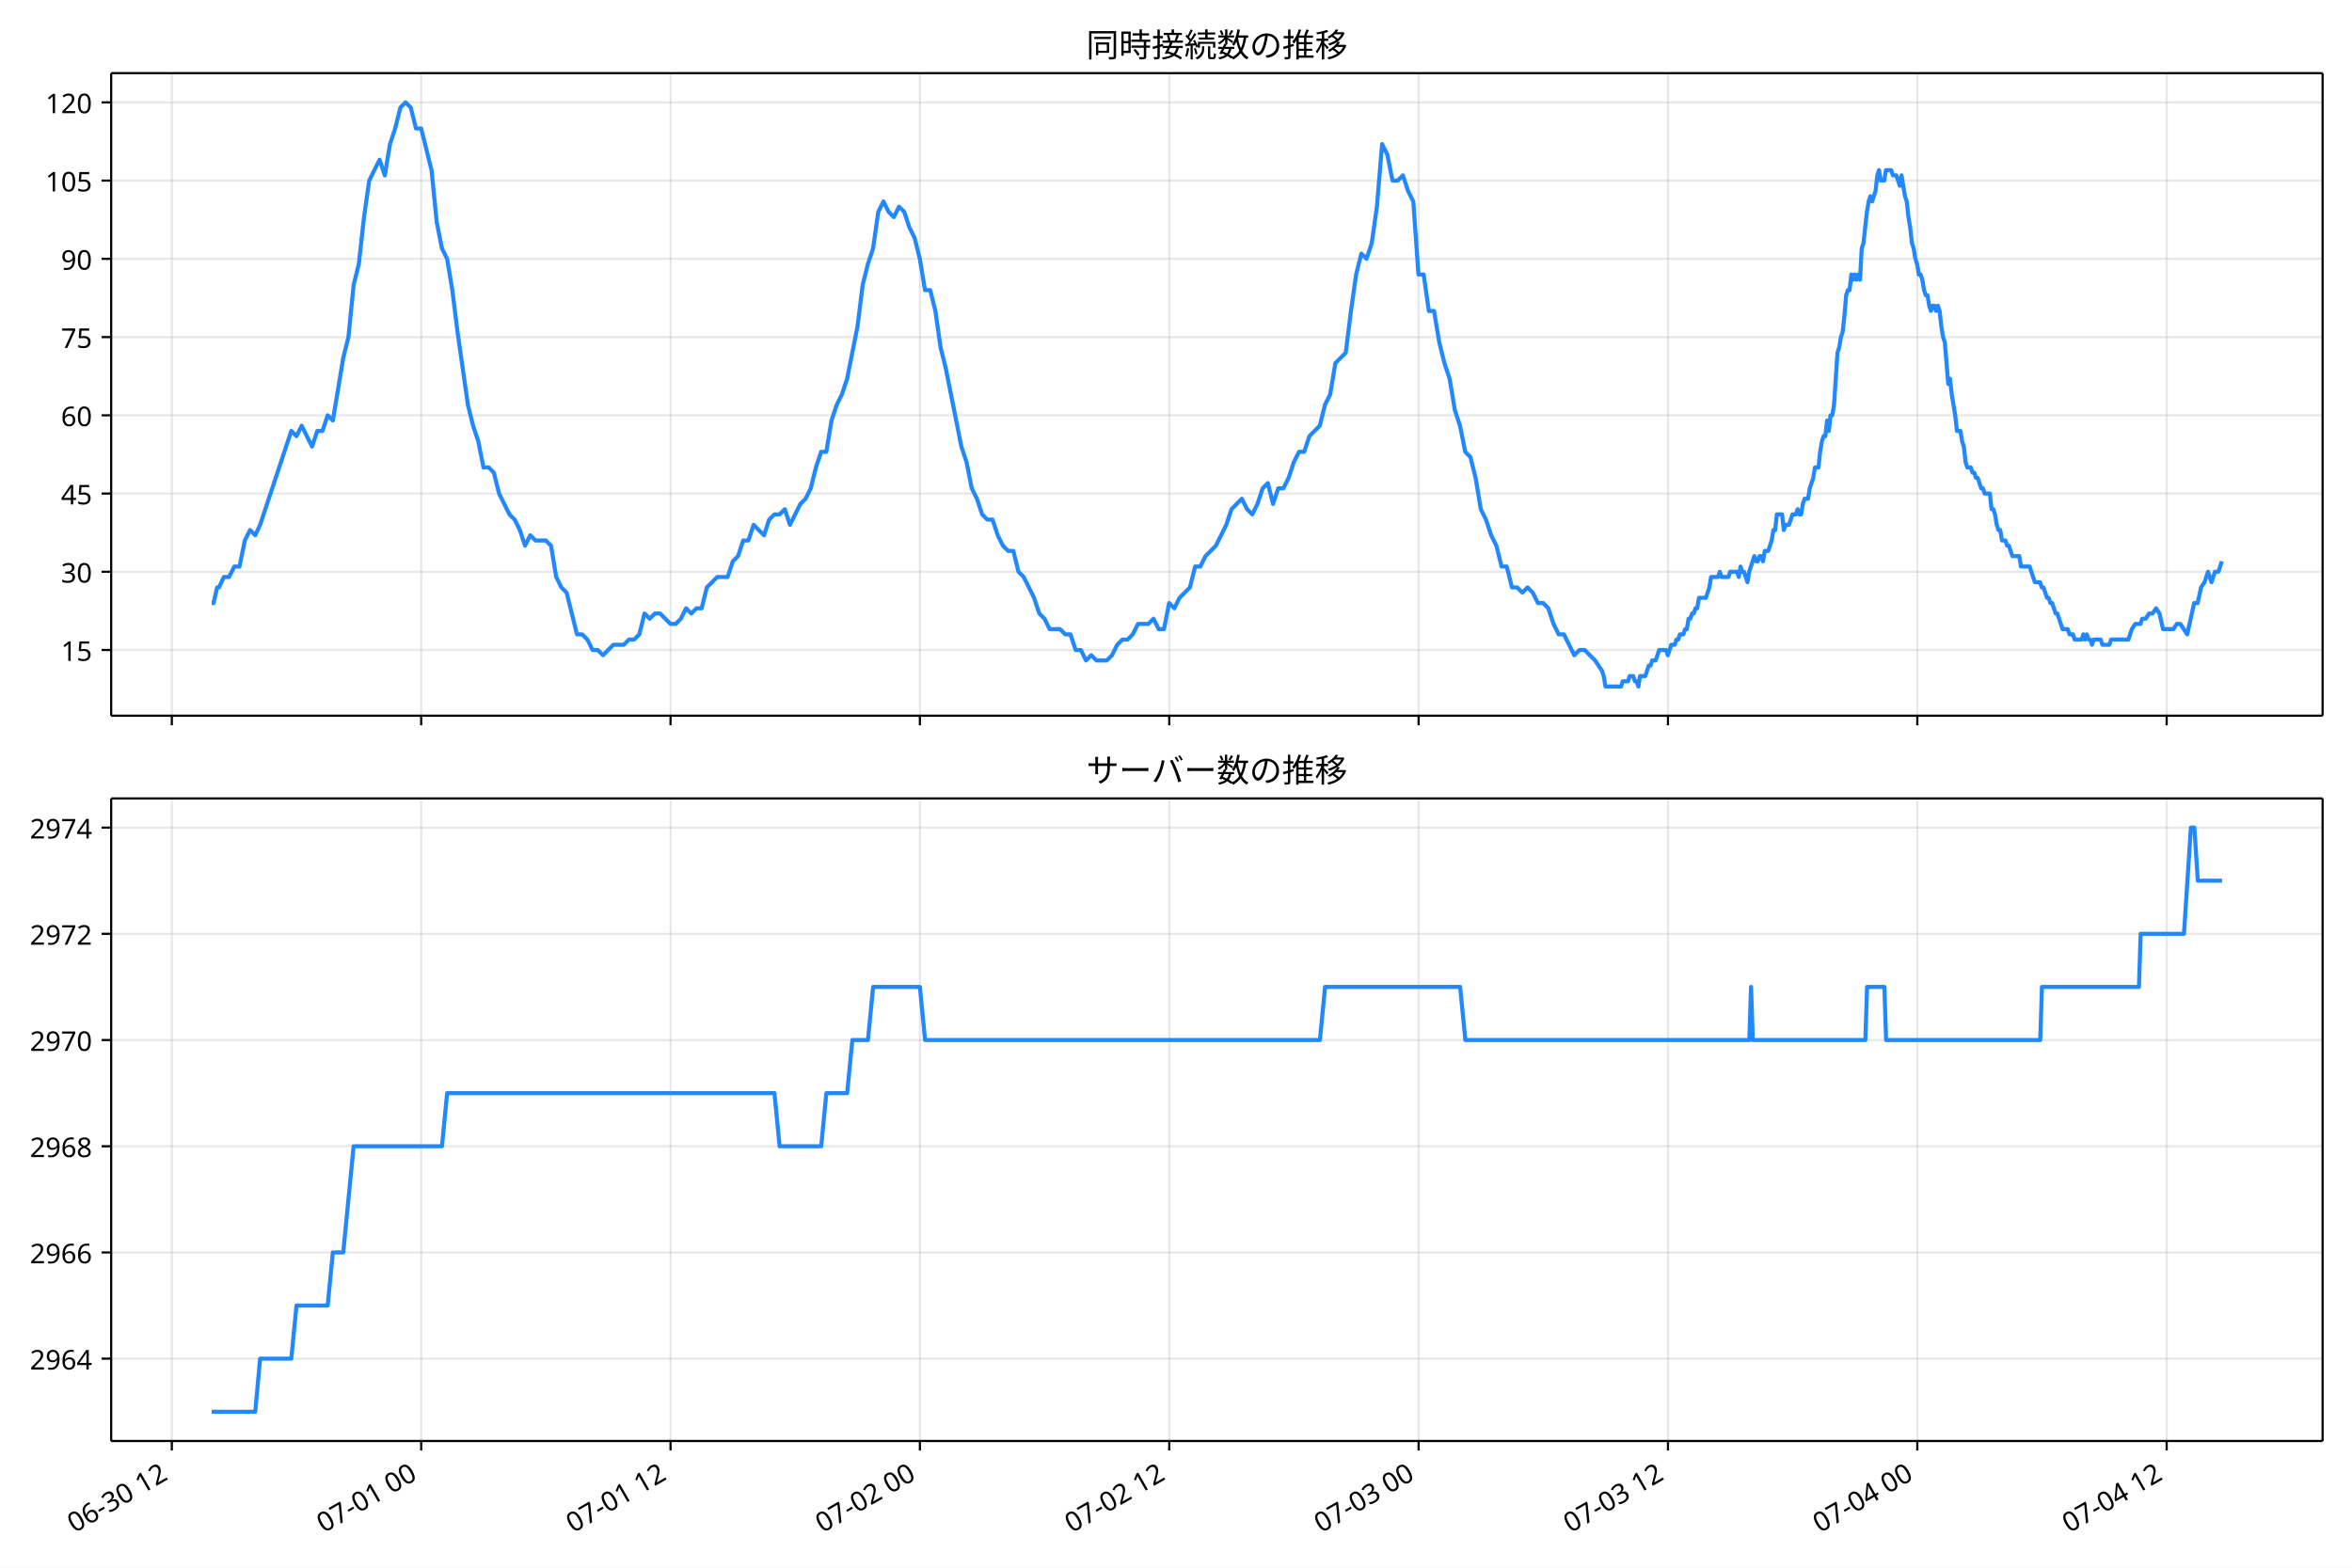
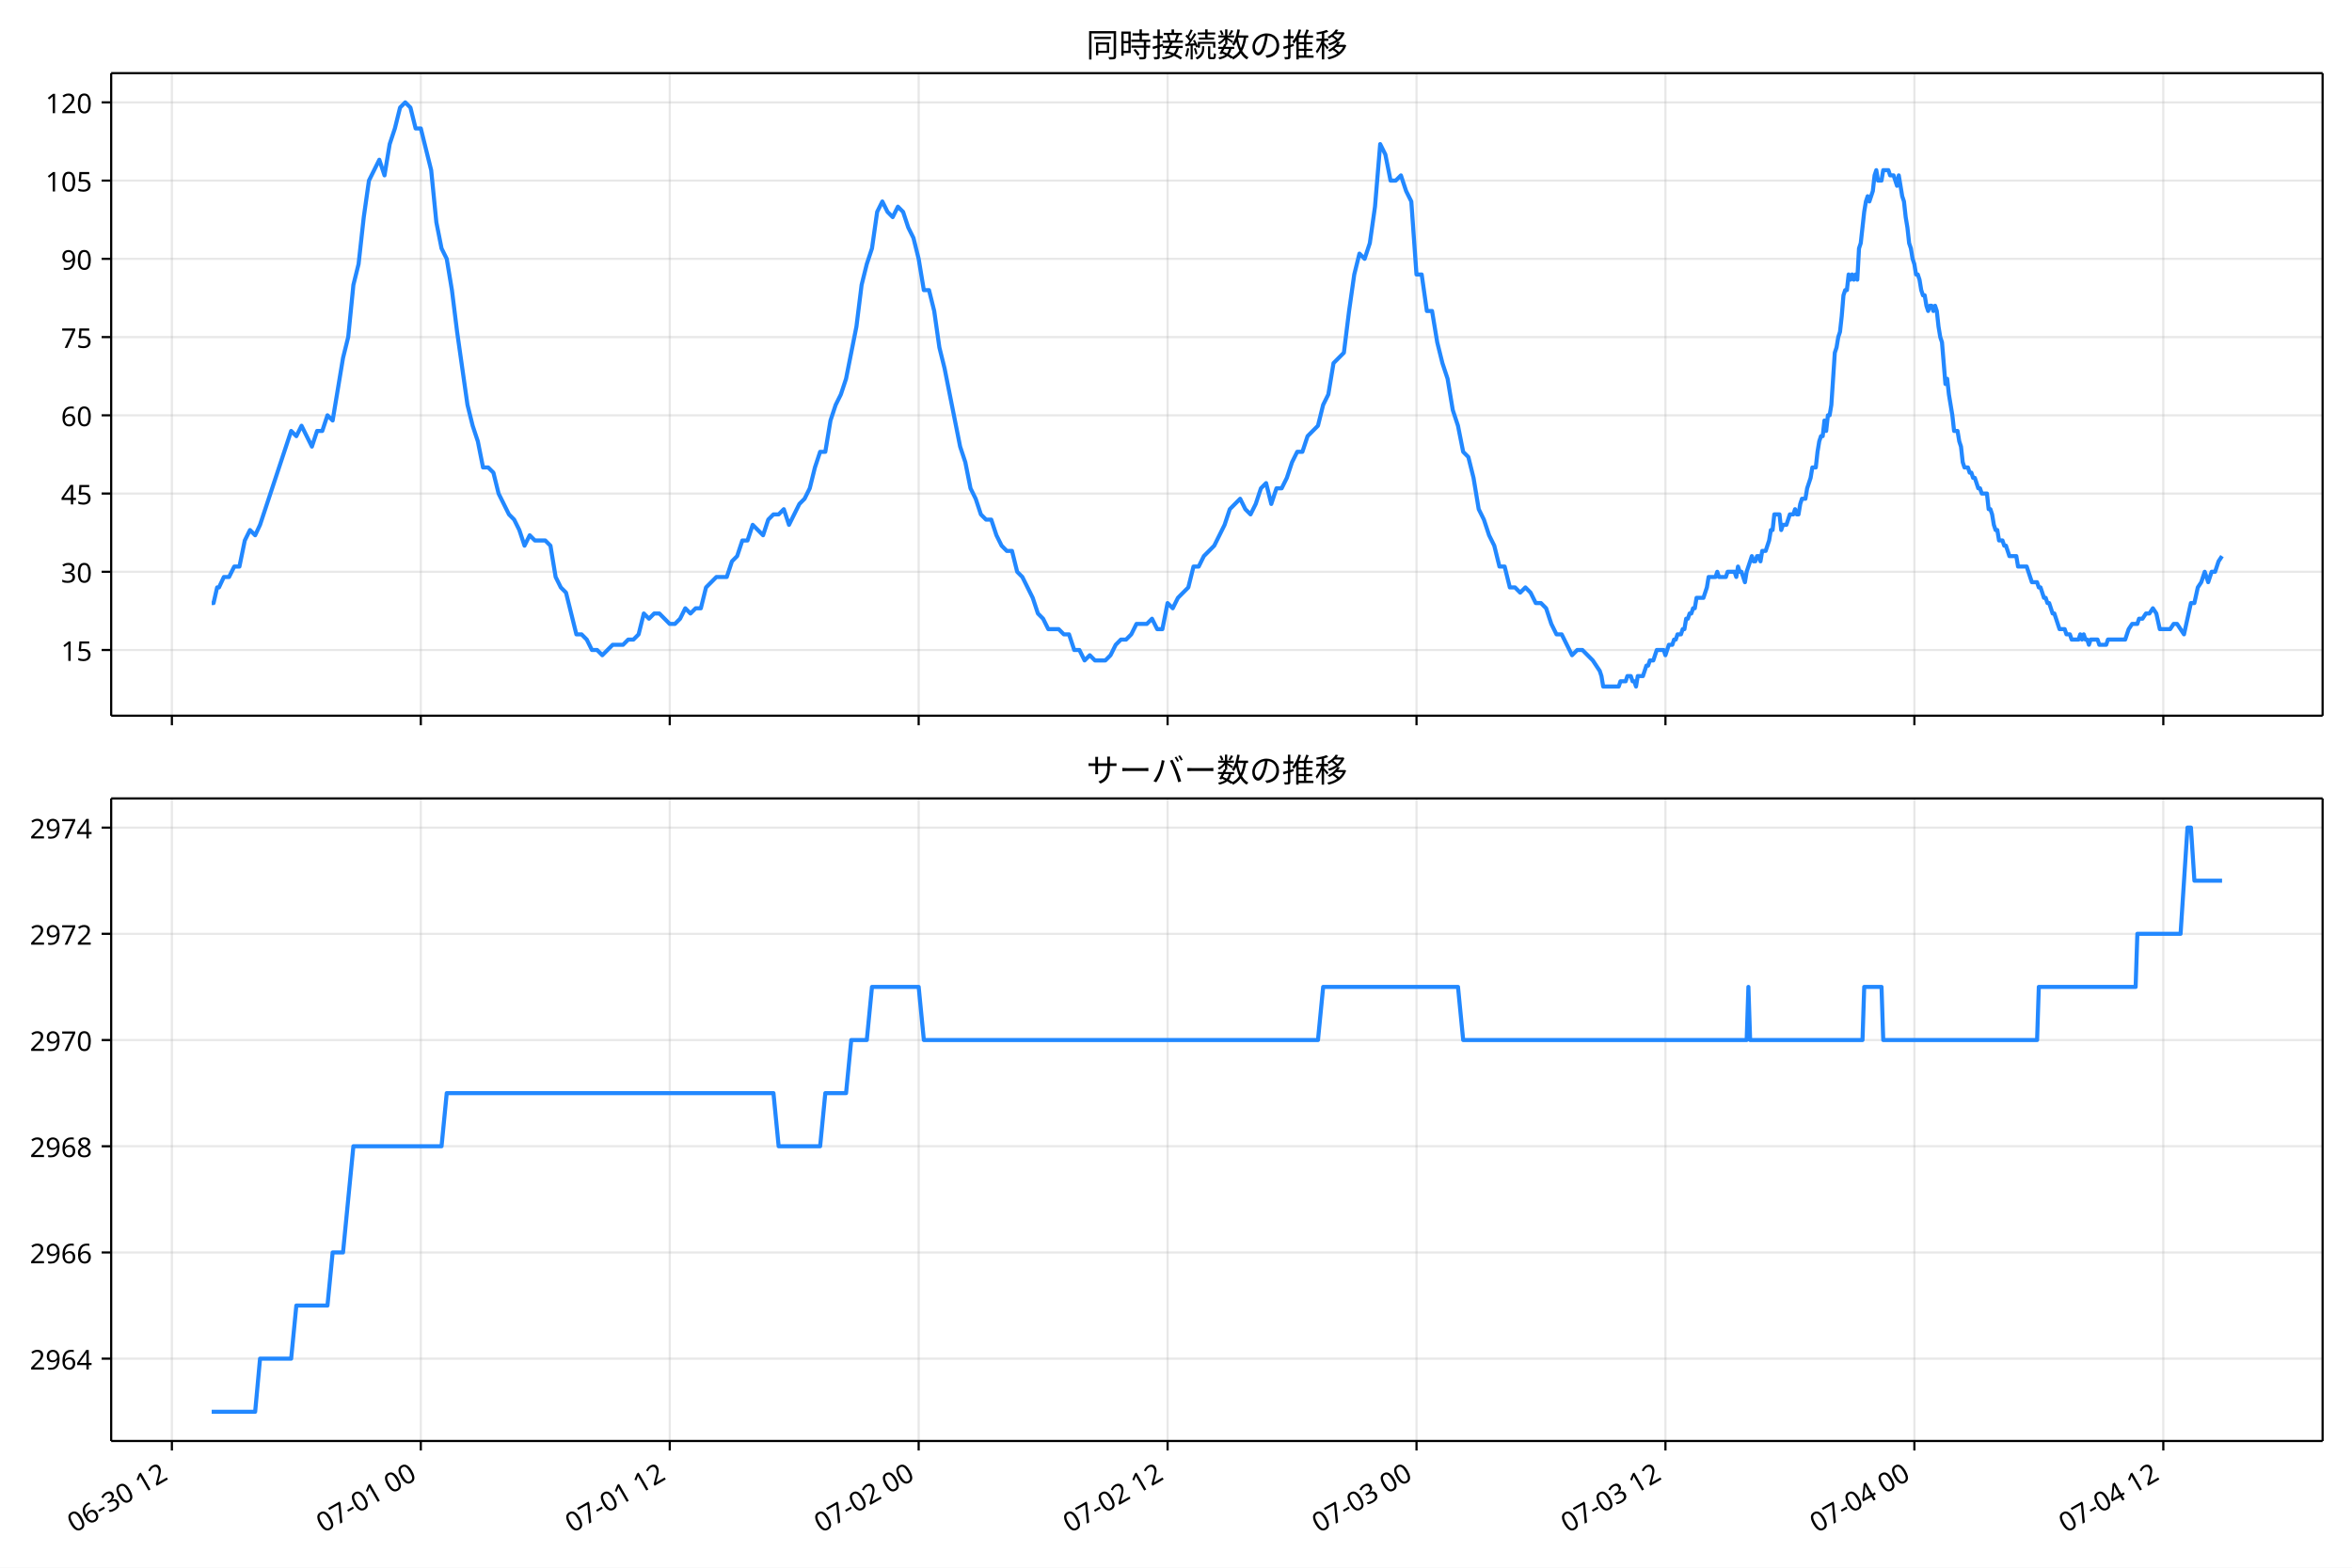
<svg xmlns="http://www.w3.org/2000/svg" xmlns:xlink="http://www.w3.org/1999/xlink" version="1.1" viewBox="0 0 864 576">
  <defs>
    <style type="text/css">*{stroke-linejoin: round; stroke-linecap: butt}</style>
  </defs>
  <g id="e">
    <g id="f">
      <path d="m0 576h864v-576h-864z" fill="#fff" />
    </g>
    <g id="g">
      <g id="h">
        <path d="m40.84 262.97h812.36v-236.09h-812.36z" fill="#fff" />
      </g>
      <g id="i">
        <g id="j">
          <g id="k">
-             <path d="m63.116 262.97v-236.09" clip-path="url(#a)" fill="none" stroke="#b0b0b0" stroke-linecap="square" stroke-opacity=".3" stroke-width=".8" />
+             <path d="m63.141 262.97v-236.09" clip-path="url(#a)" fill="none" stroke="#b0b0b0" stroke-linecap="square" stroke-opacity=".3" stroke-width=".8" />
          </g>
          <g id="l">
            <defs>
              <path id="b" d="m0 0v3.5" stroke="#000" stroke-width=".8" />
            </defs>
-             <use x="63.116" y="262.973" stroke="#000000" stroke-width=".8" xlink:href="#b" />
+             <use x="63.141" y="262.973" stroke="#000000" stroke-width=".8" xlink:href="#b" />
          </g>
        </g>
        <g id="m">
          <g id="n">
-             <path d="m154.72 262.97v-236.09" clip-path="url(#a)" fill="none" stroke="#b0b0b0" stroke-linecap="square" stroke-opacity=".3" stroke-width=".8" />
+             <path d="m154.58 262.97v-236.09" clip-path="url(#a)" fill="none" stroke="#b0b0b0" stroke-linecap="square" stroke-opacity=".3" stroke-width=".8" />
          </g>
          <g id="o">
-             <use x="154.716" y="262.973" stroke="#000000" stroke-width=".8" xlink:href="#b" />
+             <use x="154.584" y="262.973" stroke="#000000" stroke-width=".8" xlink:href="#b" />
          </g>
        </g>
        <g id="p">
          <g id="q">
-             <path d="m246.32 262.97v-236.09" clip-path="url(#a)" fill="none" stroke="#b0b0b0" stroke-linecap="square" stroke-opacity=".3" stroke-width=".8" />
+             <path d="m246.03 262.97v-236.09" clip-path="url(#a)" fill="none" stroke="#b0b0b0" stroke-linecap="square" stroke-opacity=".3" stroke-width=".8" />
          </g>
          <g id="r">
-             <use x="246.317" y="262.973" stroke="#000000" stroke-width=".8" xlink:href="#b" />
+             <use x="246.027" y="262.973" stroke="#000000" stroke-width=".8" xlink:href="#b" />
          </g>
        </g>
        <g id="s">
          <g id="t">
-             <path d="m337.92 262.97v-236.09" clip-path="url(#a)" fill="none" stroke="#b0b0b0" stroke-linecap="square" stroke-opacity=".3" stroke-width=".8" />
+             <path d="m337.47 262.97v-236.09" clip-path="url(#a)" fill="none" stroke="#b0b0b0" stroke-linecap="square" stroke-opacity=".3" stroke-width=".8" />
          </g>
          <g id="u">
-             <use x="337.917" y="262.973" stroke="#000000" stroke-width=".8" xlink:href="#b" />
+             <use x="337.47" y="262.973" stroke="#000000" stroke-width=".8" xlink:href="#b" />
          </g>
        </g>
        <g id="v">
          <g id="w">
-             <path d="m429.52 262.97v-236.09" clip-path="url(#a)" fill="none" stroke="#b0b0b0" stroke-linecap="square" stroke-opacity=".3" stroke-width=".8" />
+             <path d="m428.91 262.97v-236.09" clip-path="url(#a)" fill="none" stroke="#b0b0b0" stroke-linecap="square" stroke-opacity=".3" stroke-width=".8" />
          </g>
          <g id="x">
-             <use x="429.517" y="262.973" stroke="#000000" stroke-width=".8" xlink:href="#b" />
+             <use x="428.912" y="262.973" stroke="#000000" stroke-width=".8" xlink:href="#b" />
          </g>
        </g>
        <g id="y">
          <g id="z">
-             <path d="m521.12 262.97v-236.09" clip-path="url(#a)" fill="none" stroke="#b0b0b0" stroke-linecap="square" stroke-opacity=".3" stroke-width=".8" />
+             <path d="m520.36 262.97v-236.09" clip-path="url(#a)" fill="none" stroke="#b0b0b0" stroke-linecap="square" stroke-opacity=".3" stroke-width=".8" />
          </g>
          <g id="aa">
-             <use x="521.118" y="262.973" stroke="#000000" stroke-width=".8" xlink:href="#b" />
+             <use x="520.355" y="262.973" stroke="#000000" stroke-width=".8" xlink:href="#b" />
          </g>
        </g>
        <g id="ab">
          <g id="ac">
-             <path d="m612.72 262.97v-236.09" clip-path="url(#a)" fill="none" stroke="#b0b0b0" stroke-linecap="square" stroke-opacity=".3" stroke-width=".8" />
+             <path d="m611.8 262.97v-236.09" clip-path="url(#a)" fill="none" stroke="#b0b0b0" stroke-linecap="square" stroke-opacity=".3" stroke-width=".8" />
          </g>
          <g id="ad">
-             <use x="612.718" y="262.973" stroke="#000000" stroke-width=".8" xlink:href="#b" />
+             <use x="611.798" y="262.973" stroke="#000000" stroke-width=".8" xlink:href="#b" />
          </g>
        </g>
        <g id="ae">
          <g id="af">
-             <path d="m704.32 262.97v-236.09" clip-path="url(#a)" fill="none" stroke="#b0b0b0" stroke-linecap="square" stroke-opacity=".3" stroke-width=".8" />
+             <path d="m703.24 262.97v-236.09" clip-path="url(#a)" fill="none" stroke="#b0b0b0" stroke-linecap="square" stroke-opacity=".3" stroke-width=".8" />
          </g>
          <g id="ag">
-             <use x="704.319" y="262.973" stroke="#000000" stroke-width=".8" xlink:href="#b" />
+             <use x="703.241" y="262.973" stroke="#000000" stroke-width=".8" xlink:href="#b" />
          </g>
        </g>
        <g id="ah">
          <g id="ai">
-             <path d="m795.92 262.97v-236.09" clip-path="url(#a)" fill="none" stroke="#b0b0b0" stroke-linecap="square" stroke-opacity=".3" stroke-width=".8" />
+             <path d="m794.68 262.97v-236.09" clip-path="url(#a)" fill="none" stroke="#b0b0b0" stroke-linecap="square" stroke-opacity=".3" stroke-width=".8" />
          </g>
          <g id="aj">
-             <use x="795.919" y="262.973" stroke="#000000" stroke-width=".8" xlink:href="#b" />
+             <use x="794.684" y="262.973" stroke="#000000" stroke-width=".8" xlink:href="#b" />
          </g>
        </g>
      </g>
      <g id="ak">
        <g id="al">
          <g id="am">
            <path d="m40.84 238.83h812.36" clip-path="url(#a)" fill="none" stroke="#b0b0b0" stroke-linecap="square" stroke-opacity=".3" stroke-width=".8" />
          </g>
          <g id="an">
            <defs>
              <path id="d" d="m0 0h-3.5" stroke="#000" stroke-width=".8" />
            </defs>
            <use x="40.84" y="238.827" stroke="#000000" stroke-width=".8" xlink:href="#d" />
          </g>
          <g id="ao">
            <text transform="rotate(-0 33.84 242.81)" x="33.84" y="242.812" font-family="'Noto Sans JP'" font-size="10px" text-anchor="end">15</text>
          </g>
        </g>
        <g id="ap">
          <g id="aq">
            <path d="m40.84 210.08h812.36" clip-path="url(#a)" fill="none" stroke="#b0b0b0" stroke-linecap="square" stroke-opacity=".3" stroke-width=".8" />
          </g>
          <g id="ar">
            <use x="40.84" y="210.082" stroke="#000000" stroke-width=".8" xlink:href="#d" />
          </g>
          <g id="as">
            <text transform="rotate(-0 33.84 214.07)" x="33.84" y="214.067" font-family="'Noto Sans JP'" font-size="10px" text-anchor="end">30</text>
          </g>
        </g>
        <g id="at">
          <g id="au">
            <path d="m40.84 181.34h812.36" clip-path="url(#a)" fill="none" stroke="#b0b0b0" stroke-linecap="square" stroke-opacity=".3" stroke-width=".8" />
          </g>
          <g id="av">
            <use x="40.84" y="181.337" stroke="#000000" stroke-width=".8" xlink:href="#d" />
          </g>
          <g id="aw">
            <text transform="rotate(-0 33.84 185.32)" x="33.84" y="185.322" font-family="'Noto Sans JP'" font-size="10px" text-anchor="end">45</text>
          </g>
        </g>
        <g id="ax">
          <g id="ay">
            <path d="m40.84 152.59h812.36" clip-path="url(#a)" fill="none" stroke="#b0b0b0" stroke-linecap="square" stroke-opacity=".3" stroke-width=".8" />
          </g>
          <g id="az">
            <use x="40.84" y="152.592" stroke="#000000" stroke-width=".8" xlink:href="#d" />
          </g>
          <g id="ba">
            <text transform="rotate(-0 33.84 156.58)" x="33.84" y="156.577" font-family="'Noto Sans JP'" font-size="10px" text-anchor="end">60</text>
          </g>
        </g>
        <g id="bb">
          <g id="bc">
            <path d="m40.84 123.85h812.36" clip-path="url(#a)" fill="none" stroke="#b0b0b0" stroke-linecap="square" stroke-opacity=".3" stroke-width=".8" />
          </g>
          <g id="bd">
            <use x="40.84" y="123.847" stroke="#000000" stroke-width=".8" xlink:href="#d" />
          </g>
          <g id="be">
            <text transform="rotate(-0 33.84 127.83)" x="33.84" y="127.832" font-family="'Noto Sans JP'" font-size="10px" text-anchor="end">75</text>
          </g>
        </g>
        <g id="bf">
          <g id="bg">
            <path d="m40.84 95.102h812.36" clip-path="url(#a)" fill="none" stroke="#b0b0b0" stroke-linecap="square" stroke-opacity=".3" stroke-width=".8" />
          </g>
          <g id="bh">
            <use x="40.84" y="95.102" stroke="#000000" stroke-width=".8" xlink:href="#d" />
          </g>
          <g id="bi">
            <text transform="rotate(-0 33.84 99.087)" x="33.84" y="99.087" font-family="'Noto Sans JP'" font-size="10px" text-anchor="end">90</text>
          </g>
        </g>
        <g id="bj">
          <g id="bk">
            <path d="m40.84 66.357h812.36" clip-path="url(#a)" fill="none" stroke="#b0b0b0" stroke-linecap="square" stroke-opacity=".3" stroke-width=".8" />
          </g>
          <g id="bl">
            <use x="40.84" y="66.357" stroke="#000000" stroke-width=".8" xlink:href="#d" />
          </g>
          <g id="bm">
            <text transform="rotate(-0 33.84 70.342)" x="33.84" y="70.342" font-family="'Noto Sans JP'" font-size="10px" text-anchor="end">105</text>
          </g>
        </g>
        <g id="bn">
          <g id="bo">
            <path d="m40.84 37.611h812.36" clip-path="url(#a)" fill="none" stroke="#b0b0b0" stroke-linecap="square" stroke-opacity=".3" stroke-width=".8" />
          </g>
          <g id="bp">
            <use x="40.84" y="37.611" stroke="#000000" stroke-width=".8" xlink:href="#d" />
          </g>
          <g id="bq">
            <text transform="rotate(-0 33.84 41.597)" x="33.84" y="41.597" font-family="'Noto Sans JP'" font-size="10px" text-anchor="end">120</text>
          </g>
        </g>
      </g>
      <g id="br">
-         <path d="m77.765 221.58h.683l1.323-5.749h.674l1.8-3.833h1.904l1.915-3.833h1.904l1.978-9.582 1.9-3.833 1.913 1.916 1.798-3.833 11.45-34.494 1.908 1.916 1.908-3.833 3.817 7.665 1.908-5.749h1.908l1.908-5.749 1.908 1.916 3.817-22.996 1.908-7.665 1.908-19.163 1.908-7.665 1.908-17.247 1.908-13.414 3.817-7.665 1.908 5.749 1.908-11.498 1.908-5.749 1.908-7.665 1.908-1.916 1.908 1.916 1.908 7.665h1.908l3.817 15.331 1.908 19.163 1.908 9.582 1.908 3.833 1.908 11.498 1.908 15.331 3.817 26.829 1.908 7.665 1.908 5.749 1.908 9.582h1.908l1.908 1.916 1.908 7.665 3.817 7.665 1.908 1.916 1.908 3.833 1.908 5.749 1.908-3.833 1.908 1.916h3.817l1.908 1.916 1.908 11.498 1.908 3.833 1.908 1.916 3.817 15.331h1.908l1.908 1.916 1.908 3.833h1.908l1.908 1.916 3.817-3.833h3.817l1.908-1.916h1.908l1.908-1.916 1.908-7.665 1.908 1.916 1.908-1.916h1.908l3.817 3.833h1.908l1.908-1.916 1.908-3.833 1.908 1.916 1.908-1.916h1.908l1.908-7.665 3.817-3.833h3.817l1.908-5.749 1.908-1.916 1.908-5.749h1.908l1.908-5.749 3.817 3.833 1.908-5.749 1.908-1.916h1.908l1.908-1.916 1.908 5.749 3.817-7.665 1.908-1.916 1.908-3.833 1.908-7.665 1.908-5.749h1.908l1.908-11.498 1.908-5.749 1.908-3.833 1.908-5.749 3.817-19.163 1.908-15.331 1.908-7.665 1.908-5.749 1.908-13.414 1.908-3.833 1.908 3.833 1.908 1.916 1.908-3.833 1.908 1.916 1.908 5.749 1.908 3.833 1.908 7.665 1.908 11.498h1.908l1.908 7.665 1.908 13.414 1.908 7.665 5.725 28.745 1.908 5.749 1.908 9.582 1.908 3.833 1.908 5.749 1.908 1.916h1.908l1.908 5.749 1.908 3.833 1.908 1.916h1.908l1.908 7.665 1.908 1.916 3.817 7.665 1.908 5.749 1.908 1.916 1.908 3.833h3.817l1.908 1.916h1.908l1.908 5.749h1.908l1.908 3.833 1.908-1.916 1.908 1.916h3.817l1.908-1.916 1.908-3.833 1.908-1.916h1.908l1.908-1.916 1.908-3.833h3.817l1.908-1.916 1.908 3.833h1.908l1.908-9.582 1.908 1.916 1.908-3.833 3.817-3.833 1.908-7.665h1.908l1.908-3.833 3.817-3.833 3.817-7.665 1.908-5.749 3.817-3.833 1.908 3.833 1.908 1.916 1.908-3.833 1.908-5.749 1.908-1.916 1.908 7.665 1.908-5.749h1.908l1.908-3.833 1.908-5.749 1.908-3.833h1.908l1.908-5.749 3.817-3.833 1.908-7.665 1.908-3.833 1.908-11.498 3.817-3.833 1.908-15.331 1.908-13.414 1.908-7.665 1.908 1.916 1.908-5.749 1.908-13.414 1.908-22.996 1.908 3.833 1.908 9.582h1.908l1.908-1.916 1.908 5.749 1.908 3.833 1.908 26.829h1.908l1.908 13.414h1.908l1.908 11.498 1.908 7.665 1.908 5.749 1.908 11.498 1.908 5.749 1.908 9.582 1.908 1.916 1.908 7.665 1.908 11.498 1.908 3.833 1.908 5.749 1.908 3.833 1.908 7.665h1.908l1.908 7.665h1.908l1.908 1.916 1.908-1.916 1.908 1.916 1.908 3.833h1.908l1.908 1.916 1.908 5.749 1.908 3.833h1.908l3.817 7.665 1.908-1.916h1.908l3.817 3.833 2.545 3.833.636 1.916.636 3.833h5.725l.636-1.916h1.908l.636-1.916h1.272l.636 1.916h.636l.636 1.916.636-3.833h1.908l1.272-3.833h.636l.636-1.916h1.272l1.272-3.833h2.545l.636 1.916 1.272-3.833h1.272l.636-1.916h.636l.636-1.916h1.272l.636-1.916h.636l.636-3.833h.636l.636-1.916h.636l.636-1.916h.636l.636-3.833h2.545l1.272-3.833.636-3.833h2.545l.636-1.916.636 1.916h2.545l.636-1.916h2.545l.636 1.916.636-3.833.636 1.916h.636l1.272 3.833.636-3.833 1.908-5.749.636 1.916h.636l.636-1.916h.636l.636 1.916.636-3.833h1.272l1.272-3.833.636-3.833h.636l.636-5.749h1.908l.636 5.749.636-1.916h1.272l1.272-3.833h1.272l.636-1.916.636 1.916h.636l.636-3.833.636-1.916h1.272l.636-3.833 1.272-3.833.636-3.833h1.272l.636-5.749.636-3.833.636-1.916h.636l.636-5.749.636 3.833.636-5.749h.636l.636-3.833 1.272-19.163.636-1.916.636-3.833.636-1.916.636-5.749.636-7.665.636-1.916h.636l.636-5.749.636 1.916.636-1.916.636 1.916.636-1.916.636 1.916.636-11.498.636-1.916 1.272-11.498.636-3.833.636-1.916.636 1.916 1.272-3.833.636-5.749.636-1.916.636 3.833h1.272l.636-3.833h1.908l.636 1.916h1.272l1.272 3.833.636-3.833 1.272 7.665.636 1.916.636 5.749.636 3.833.636 5.749.636 1.916.636 3.833.636 1.916.636 3.833h.636l.636 1.916.636 3.833.636 1.916h.636l.636 3.833.636 1.916.636-1.916h.636l.636 1.916.636-1.916.636 1.916.636 5.749.636 3.833.636 1.916 1.272 15.331.636-1.916.636 5.749 1.272 7.665.636 5.749h1.272l.636 3.833.636 1.916.636 5.749.636 1.916h1.272l.636 1.916h.636l.636 1.916h.636l1.272 3.833h.636l.636 1.916h1.908l.636 5.749h.636l.636 1.916.636 3.833.636 1.916h.636l.636 3.833h1.272l.636 1.916h.636l1.272 3.833h2.545l.636 3.833h3.181l1.908 5.749h1.908l.636 1.916h.636l1.272 3.833h.636l.636 1.916h.636l1.272 3.833h.636l1.908 5.749h1.908l.636 1.916h1.272l.636 1.916h2.545l.636-1.916.636 1.916.636-1.916.636 1.916h.636l.636 1.916.636-1.916h2.545l.636 1.916h2.545l.636-1.916h6.361l1.272-3.833 1.272-1.916h1.908l.636-1.916h1.272l1.272-1.916h1.272l1.272-1.916 1.272 1.916 1.272 5.749h3.817l1.272-1.916h1.272l2.545 3.833 2.545-11.498h1.272l1.272-5.749 1.272-1.916 1.272-3.833 1.272 3.833 1.272-3.833h1.272l1.272-3.833v0" clip-path="url(#a)" fill="none" stroke="#28f" stroke-linecap="square" stroke-width="1.5" />
+         <path d="m77.765 221.58h.682l1.321-5.749h.673l1.797-3.833h1.901l1.911-3.833h1.901l1.975-9.582 1.897-3.833 1.909 1.916 1.795-3.833 11.43-34.494 1.905 1.916 1.905-3.833 3.81 7.665 1.905-5.749h1.905l1.905-5.749 1.905 1.916 3.81-22.996 1.905-7.665 1.905-19.163 1.905-7.665 1.905-17.247 1.905-13.414 3.81-7.665 1.905 5.749 1.905-11.498 1.905-5.749 1.905-7.665 1.905-1.916 1.905 1.916 1.905 7.665h1.905l3.81 15.331 1.905 19.163 1.905 9.582 1.905 3.833 1.905 11.498 1.905 15.331 3.81 26.829 1.905 7.665 1.905 5.749 1.905 9.582h1.905l1.905 1.916 1.905 7.665 3.81 7.665 1.905 1.916 1.905 3.833 1.905 5.749 1.905-3.833 1.905 1.916h3.81l1.905 1.916 1.905 11.498 1.905 3.833 1.905 1.916 3.81 15.331h1.905l1.905 1.916 1.905 3.833h1.905l1.905 1.916 3.81-3.833h3.81l1.905-1.916h1.905l1.905-1.916 1.905-7.665 1.905 1.916 1.905-1.916h1.905l3.81 3.833h1.905l1.905-1.916 1.905-3.833 1.905 1.916 1.905-1.916h1.905l1.905-7.665 3.81-3.833h3.81l1.905-5.749 1.905-1.916 1.905-5.749h1.905l1.905-5.749 3.81 3.833 1.905-5.749 1.905-1.916h1.905l1.905-1.916 1.905 5.749 3.81-7.665 1.905-1.916 1.905-3.833 1.905-7.665 1.905-5.749h1.905l1.905-11.498 1.905-5.749 1.905-3.833 1.905-5.749 3.81-19.163 1.905-15.331 1.905-7.665 1.905-5.749 1.905-13.414 1.905-3.833 1.905 3.833 1.905 1.916 1.905-3.833 1.905 1.916 1.905 5.749 1.905 3.833 1.905 7.665 1.905 11.498h1.905l1.905 7.665 1.905 13.414 1.905 7.665 5.715 28.745 1.905 5.749 1.905 9.582 1.905 3.833 1.905 5.749 1.905 1.916h1.905l1.905 5.749 1.905 3.833 1.905 1.916h1.905l1.905 7.665 1.905 1.916 3.81 7.665 1.905 5.749 1.905 1.916 1.905 3.833h3.81l1.905 1.916h1.905l1.905 5.749h1.905l1.905 3.833 1.905-1.916 1.905 1.916h3.81l1.905-1.916 1.905-3.833 1.905-1.916h1.905l1.905-1.916 1.905-3.833h3.81l1.905-1.916 1.905 3.833h1.905l1.905-9.582 1.905 1.916 1.905-3.833 3.81-3.833 1.905-7.665h1.905l1.905-3.833 3.81-3.833 3.81-7.665 1.905-5.749 3.81-3.833 1.905 3.833 1.905 1.916 1.905-3.833 1.905-5.749 1.905-1.916 1.905 7.665 1.905-5.749h1.905l1.905-3.833 1.905-5.749 1.905-3.833h1.905l1.905-5.749 3.81-3.833 1.905-7.665 1.905-3.833 1.905-11.498 3.81-3.833 1.905-15.331 1.905-13.414 1.905-7.665 1.905 1.916 1.905-5.749 1.905-13.414 1.905-22.996 1.905 3.833 1.905 9.582h1.905l1.905-1.916 1.905 5.749 1.905 3.833 1.905 26.829h1.905l1.905 13.414h1.905l1.905 11.498 1.905 7.665 1.905 5.749 1.905 11.498 1.905 5.749 1.905 9.582 1.905 1.916 1.905 7.665 1.905 11.498 1.905 3.833 1.905 5.749 1.905 3.833 1.905 7.665h1.905l1.905 7.665h1.905l1.905 1.916 1.905-1.916 1.905 1.916 1.905 3.833h1.905l1.905 1.916 1.905 5.749 1.905 3.833h1.905l3.81 7.665 1.905-1.916h1.905l3.81 3.833 2.54 3.833.635 1.916.635 3.833h5.715l.635-1.916h1.905l.635-1.916h1.27l.635 1.916h.635l.635 1.916.635-3.833h1.905l1.27-3.833h.635l.635-1.916h1.27l1.27-3.833h2.54l.635 1.916 1.27-3.833h1.27l.635-1.916h.635l.635-1.916h1.27l.635-1.916h.635l.635-3.833h.635l.635-1.916h.635l.635-1.916h.635l.635-3.833h2.54l1.27-3.833.635-3.833h2.54l.635-1.916.635 1.916h2.54l.635-1.916h2.54l.635 1.916.635-3.833.635 1.916h.635l1.27 3.833.635-3.833 1.905-5.749.635 1.916h.635l.635-1.916h.635l.635 1.916.635-3.833h1.27l1.27-3.833.635-3.833h.635l.635-5.749h1.905l.635 5.749.635-1.916h1.27l1.27-3.833h1.27l.635-1.916.635 1.916h.635l.635-3.833.635-1.916h1.27l.635-3.833 1.27-3.833.635-3.833h1.27l.635-5.749.635-3.833.635-1.916h.635l.635-5.749.635 3.833.635-5.749h.635l.635-3.833 1.27-19.163.635-1.916.635-3.833.635-1.916.635-5.749.635-7.665.635-1.916h.635l.635-5.749.635 1.916.635-1.916.635 1.916.635-1.916.635 1.916.635-11.498.635-1.916 1.27-11.498.635-3.833.635-1.916.635 1.916 1.27-3.833.635-5.749.635-1.916.635 3.833h1.27l.635-3.833h1.905l.635 1.916h1.27l1.27 3.833.635-3.833 1.27 7.665.635 1.916.635 5.749.635 3.833.635 5.749.635 1.916.635 3.833.635 1.916.635 3.833h.635l.635 1.916.635 3.833.635 1.916h.635l.635 3.833.635 1.916.635-1.916h.635l.635 1.916.635-1.916.635 1.916.635 5.749.635 3.833.635 1.916 1.27 15.331.635-1.916.635 5.749 1.27 7.665.635 5.749h1.27l.635 3.833.635 1.916.635 5.749.635 1.916h1.27l.635 1.916h.635l.635 1.916h.635l1.27 3.833h.635l.635 1.916h1.905l.635 5.749h.635l.635 1.916.635 3.833.635 1.916h.635l.635 3.833h1.27l.635 1.916h.635l1.27 3.833h2.54l.635 3.833h3.175l1.905 5.749h1.905l.635 1.916h.635l1.27 3.833h.635l.635 1.916h.635l1.27 3.833h.635l1.905 5.749h1.905l.635 1.916h1.27l.635 1.916h2.54l.635-1.916.635 1.916.635-1.916.635 1.916h.635l.635 1.916.635-1.916h2.54l.635 1.916h2.54l.635-1.916h6.35l1.27-3.833 1.27-1.916h1.905l.635-1.916h1.27l1.27-1.916h1.27l1.27-1.916 1.27 1.916 1.27 5.749h3.81l1.27-1.916h1.27l2.54 3.833 2.54-11.498h1.27l1.27-5.749 1.27-1.916 1.27-3.833 1.27 3.833 1.27-3.833h1.27l1.27-3.833 1.27-1.916v0" clip-path="url(#a)" fill="none" stroke="#28f" stroke-linecap="square" stroke-width="1.5" />
      </g>
      <g id="bs">
        <path d="m40.84 262.97v-236.09" fill="none" stroke="#000" stroke-linecap="square" stroke-width=".8" />
      </g>
      <g id="bt">
        <path d="m853.2 262.97v-236.09" fill="none" stroke="#000" stroke-linecap="square" stroke-width=".8" />
      </g>
      <g id="bu">
        <path d="m40.84 262.97h812.36" fill="none" stroke="#000" stroke-linecap="square" stroke-width=".8" />
      </g>
      <g id="bv">
        <path d="m40.84 26.88h812.36" fill="none" stroke="#000" stroke-linecap="square" stroke-width=".8" />
      </g>
      <g id="bw">
        <text transform="rotate(-0 447.02 20.88)" x="447.02" y="20.88" font-family="'Noto Sans JP'" font-size="12px" text-anchor="middle">同時接続数の推移</text>
      </g>
    </g>
    <g id="bx">
      <g id="by">
        <path d="m40.84 529.45h812.36v-236.09h-812.36z" fill="#fff" />
      </g>
      <g id="bz">
        <g id="ca">
          <g id="cb">
-             <path d="m63.116 529.45v-236.09" clip-path="url(#c)" fill="none" stroke="#b0b0b0" stroke-linecap="square" stroke-opacity=".3" stroke-width=".8" />
+             <path d="m63.141 529.45v-236.09" clip-path="url(#c)" fill="none" stroke="#b0b0b0" stroke-linecap="square" stroke-opacity=".3" stroke-width=".8" />
          </g>
          <g id="cc">
-             <use x="63.116" y="529.445" stroke="#000000" stroke-width=".8" xlink:href="#b" />
+             <use x="63.141" y="529.445" stroke="#000000" stroke-width=".8" xlink:href="#b" />
          </g>
          <g id="cd">
-             <text transform="translate(27.342 563.36) rotate(-30)" font-family="'Noto Sans JP'" font-size="10px">06-30 12</text>
+             <text transform="translate(27.367 563.36) rotate(-30)" font-family="'Noto Sans JP'" font-size="10px">06-30 12</text>
          </g>
        </g>
        <g id="ce">
          <g id="cf">
-             <path d="m154.72 529.45v-236.09" clip-path="url(#c)" fill="none" stroke="#b0b0b0" stroke-linecap="square" stroke-opacity=".3" stroke-width=".8" />
+             <path d="m154.58 529.45v-236.09" clip-path="url(#c)" fill="none" stroke="#b0b0b0" stroke-linecap="square" stroke-opacity=".3" stroke-width=".8" />
          </g>
          <g id="cg">
-             <use x="154.716" y="529.445" stroke="#000000" stroke-width=".8" xlink:href="#b" />
+             <use x="154.584" y="529.445" stroke="#000000" stroke-width=".8" xlink:href="#b" />
          </g>
          <g id="ch">
-             <text transform="translate(118.94 563.36) rotate(-30)" font-family="'Noto Sans JP'" font-size="10px">07-01 00</text>
+             <text transform="translate(118.81 563.36) rotate(-30)" font-family="'Noto Sans JP'" font-size="10px">07-01 00</text>
          </g>
        </g>
        <g id="ci">
          <g id="cj">
-             <path d="m246.32 529.45v-236.09" clip-path="url(#c)" fill="none" stroke="#b0b0b0" stroke-linecap="square" stroke-opacity=".3" stroke-width=".8" />
+             <path d="m246.03 529.45v-236.09" clip-path="url(#c)" fill="none" stroke="#b0b0b0" stroke-linecap="square" stroke-opacity=".3" stroke-width=".8" />
          </g>
          <g id="ck">
-             <use x="246.317" y="529.445" stroke="#000000" stroke-width=".8" xlink:href="#b" />
+             <use x="246.027" y="529.445" stroke="#000000" stroke-width=".8" xlink:href="#b" />
          </g>
          <g id="cl">
-             <text transform="translate(210.54 563.36) rotate(-30)" font-family="'Noto Sans JP'" font-size="10px">07-01 12</text>
+             <text transform="translate(210.25 563.36) rotate(-30)" font-family="'Noto Sans JP'" font-size="10px">07-01 12</text>
          </g>
        </g>
        <g id="cm">
          <g id="cn">
-             <path d="m337.92 529.45v-236.09" clip-path="url(#c)" fill="none" stroke="#b0b0b0" stroke-linecap="square" stroke-opacity=".3" stroke-width=".8" />
+             <path d="m337.47 529.45v-236.09" clip-path="url(#c)" fill="none" stroke="#b0b0b0" stroke-linecap="square" stroke-opacity=".3" stroke-width=".8" />
          </g>
          <g id="co">
-             <use x="337.917" y="529.445" stroke="#000000" stroke-width=".8" xlink:href="#b" />
+             <use x="337.47" y="529.445" stroke="#000000" stroke-width=".8" xlink:href="#b" />
          </g>
          <g id="cp">
-             <text transform="translate(302.14 563.36) rotate(-30)" font-family="'Noto Sans JP'" font-size="10px">07-02 00</text>
+             <text transform="translate(301.7 563.36) rotate(-30)" font-family="'Noto Sans JP'" font-size="10px">07-02 00</text>
          </g>
        </g>
        <g id="cq">
          <g id="cr">
-             <path d="m429.52 529.45v-236.09" clip-path="url(#c)" fill="none" stroke="#b0b0b0" stroke-linecap="square" stroke-opacity=".3" stroke-width=".8" />
+             <path d="m428.91 529.45v-236.09" clip-path="url(#c)" fill="none" stroke="#b0b0b0" stroke-linecap="square" stroke-opacity=".3" stroke-width=".8" />
          </g>
          <g id="cs">
-             <use x="429.517" y="529.445" stroke="#000000" stroke-width=".8" xlink:href="#b" />
+             <use x="428.912" y="529.445" stroke="#000000" stroke-width=".8" xlink:href="#b" />
          </g>
          <g id="ct">
-             <text transform="translate(393.74 563.36) rotate(-30)" font-family="'Noto Sans JP'" font-size="10px">07-02 12</text>
+             <text transform="translate(393.14 563.36) rotate(-30)" font-family="'Noto Sans JP'" font-size="10px">07-02 12</text>
          </g>
        </g>
        <g id="cu">
          <g id="cv">
-             <path d="m521.12 529.45v-236.09" clip-path="url(#c)" fill="none" stroke="#b0b0b0" stroke-linecap="square" stroke-opacity=".3" stroke-width=".8" />
+             <path d="m520.36 529.45v-236.09" clip-path="url(#c)" fill="none" stroke="#b0b0b0" stroke-linecap="square" stroke-opacity=".3" stroke-width=".8" />
          </g>
          <g id="cw">
-             <use x="521.118" y="529.445" stroke="#000000" stroke-width=".8" xlink:href="#b" />
+             <use x="520.355" y="529.445" stroke="#000000" stroke-width=".8" xlink:href="#b" />
          </g>
          <g id="cx">
-             <text transform="translate(485.34 563.36) rotate(-30)" font-family="'Noto Sans JP'" font-size="10px">07-03 00</text>
+             <text transform="translate(484.58 563.36) rotate(-30)" font-family="'Noto Sans JP'" font-size="10px">07-03 00</text>
          </g>
        </g>
        <g id="cy">
          <g id="cz">
-             <path d="m612.72 529.45v-236.09" clip-path="url(#c)" fill="none" stroke="#b0b0b0" stroke-linecap="square" stroke-opacity=".3" stroke-width=".8" />
+             <path d="m611.8 529.45v-236.09" clip-path="url(#c)" fill="none" stroke="#b0b0b0" stroke-linecap="square" stroke-opacity=".3" stroke-width=".8" />
          </g>
          <g id="da">
-             <use x="612.718" y="529.445" stroke="#000000" stroke-width=".8" xlink:href="#b" />
+             <use x="611.798" y="529.445" stroke="#000000" stroke-width=".8" xlink:href="#b" />
          </g>
          <g id="db">
-             <text transform="translate(576.94 563.36) rotate(-30)" font-family="'Noto Sans JP'" font-size="10px">07-03 12</text>
+             <text transform="translate(576.02 563.36) rotate(-30)" font-family="'Noto Sans JP'" font-size="10px">07-03 12</text>
          </g>
        </g>
        <g id="dc">
          <g id="dd">
-             <path d="m704.32 529.45v-236.09" clip-path="url(#c)" fill="none" stroke="#b0b0b0" stroke-linecap="square" stroke-opacity=".3" stroke-width=".8" />
+             <path d="m703.24 529.45v-236.09" clip-path="url(#c)" fill="none" stroke="#b0b0b0" stroke-linecap="square" stroke-opacity=".3" stroke-width=".8" />
          </g>
          <g id="de">
-             <use x="704.319" y="529.445" stroke="#000000" stroke-width=".8" xlink:href="#b" />
+             <use x="703.241" y="529.445" stroke="#000000" stroke-width=".8" xlink:href="#b" />
          </g>
          <g id="df">
-             <text transform="translate(668.55 563.36) rotate(-30)" font-family="'Noto Sans JP'" font-size="10px">07-04 00</text>
+             <text transform="translate(667.47 563.36) rotate(-30)" font-family="'Noto Sans JP'" font-size="10px">07-04 00</text>
          </g>
        </g>
        <g id="dg">
          <g id="dh">
-             <path d="m795.92 529.45v-236.09" clip-path="url(#c)" fill="none" stroke="#b0b0b0" stroke-linecap="square" stroke-opacity=".3" stroke-width=".8" />
+             <path d="m794.68 529.45v-236.09" clip-path="url(#c)" fill="none" stroke="#b0b0b0" stroke-linecap="square" stroke-opacity=".3" stroke-width=".8" />
          </g>
          <g id="di">
-             <use x="795.919" y="529.445" stroke="#000000" stroke-width=".8" xlink:href="#b" />
+             <use x="794.684" y="529.445" stroke="#000000" stroke-width=".8" xlink:href="#b" />
          </g>
          <g id="dj">
-             <text transform="translate(760.15 563.36) rotate(-30)" font-family="'Noto Sans JP'" font-size="10px">07-04 12</text>
+             <text transform="translate(758.91 563.36) rotate(-30)" font-family="'Noto Sans JP'" font-size="10px">07-04 12</text>
          </g>
        </g>
      </g>
      <g id="dk">
        <g id="dl">
          <g id="dm">
            <path d="m40.84 499.2h812.36" clip-path="url(#c)" fill="none" stroke="#b0b0b0" stroke-linecap="square" stroke-opacity=".3" stroke-width=".8" />
          </g>
          <g id="dn">
            <use x="40.84" y="499.202" stroke="#000000" stroke-width=".8" xlink:href="#d" />
          </g>
          <g id="do">
            <text transform="rotate(-0 33.84 503.19)" x="33.84" y="503.187" font-family="'Noto Sans JP'" font-size="10px" text-anchor="end">2964</text>
          </g>
        </g>
        <g id="dp">
          <g id="dq">
            <path d="m40.84 460.18h812.36" clip-path="url(#c)" fill="none" stroke="#b0b0b0" stroke-linecap="square" stroke-opacity=".3" stroke-width=".8" />
          </g>
          <g id="dr">
            <use x="40.84" y="460.179" stroke="#000000" stroke-width=".8" xlink:href="#d" />
          </g>
          <g id="ds">
            <text transform="rotate(-0 33.84 464.16)" x="33.84" y="464.164" font-family="'Noto Sans JP'" font-size="10px" text-anchor="end">2966</text>
          </g>
        </g>
        <g id="dt">
          <g id="du">
            <path d="m40.84 421.15h812.36" clip-path="url(#c)" fill="none" stroke="#b0b0b0" stroke-linecap="square" stroke-opacity=".3" stroke-width=".8" />
          </g>
          <g id="dv">
            <use x="40.84" y="421.155" stroke="#000000" stroke-width=".8" xlink:href="#d" />
          </g>
          <g id="dw">
            <text transform="rotate(-0 33.84 425.14)" x="33.84" y="425.14" font-family="'Noto Sans JP'" font-size="10px" text-anchor="end">2968</text>
          </g>
        </g>
        <g id="dx">
          <g id="dy">
            <path d="m40.84 382.13h812.36" clip-path="url(#c)" fill="none" stroke="#b0b0b0" stroke-linecap="square" stroke-opacity=".3" stroke-width=".8" />
          </g>
          <g id="dz">
            <use x="40.84" y="382.131" stroke="#000000" stroke-width=".8" xlink:href="#d" />
          </g>
          <g id="ea">
            <text transform="rotate(-0 33.84 386.12)" x="33.84" y="386.117" font-family="'Noto Sans JP'" font-size="10px" text-anchor="end">2970</text>
          </g>
        </g>
        <g id="eb">
          <g id="ec">
            <path d="m40.84 343.11h812.36" clip-path="url(#c)" fill="none" stroke="#b0b0b0" stroke-linecap="square" stroke-opacity=".3" stroke-width=".8" />
          </g>
          <g id="ed">
            <use x="40.84" y="343.108" stroke="#000000" stroke-width=".8" xlink:href="#d" />
          </g>
          <g id="ee">
            <text transform="rotate(-0 33.84 347.09)" x="33.84" y="347.093" font-family="'Noto Sans JP'" font-size="10px" text-anchor="end">2972</text>
          </g>
        </g>
        <g id="ef">
          <g id="eg">
            <path d="m40.84 304.08h812.36" clip-path="url(#c)" fill="none" stroke="#b0b0b0" stroke-linecap="square" stroke-opacity=".3" stroke-width=".8" />
          </g>
          <g id="eh">
            <use x="40.84" y="304.084" stroke="#000000" stroke-width=".8" xlink:href="#d" />
          </g>
          <g id="ei">
            <text transform="rotate(-0 33.84 308.07)" x="33.84" y="308.069" font-family="'Noto Sans JP'" font-size="10px" text-anchor="end">2974</text>
          </g>
        </g>
      </g>
      <g id="ej">
-         <path d="m77.765 518.71h15.994l1.798-19.512h11.45l1.908-19.512h11.45l1.908-19.512h3.817l3.817-39.024h32.442l1.908-19.512h120.23l1.908 19.512h15.267l1.908-19.512h7.633l1.908-19.512h5.725l1.908-19.512h17.175l1.908 19.512h145.03l1.908-19.512h49.617l1.908 19.512h104.32l.636-19.512.636 19.512h41.347l.636-19.512h6.361l.636 19.512h56.614l.636-19.512h35.622l.636-19.512h15.903l2.545-39.024h1.272l1.272 19.512h8.906v0" clip-path="url(#c)" fill="none" stroke="#28f" stroke-linecap="square" stroke-width="1.5" />
+         <path d="m77.765 518.71h15.967l1.795-19.512h11.43l1.905-19.512h11.43l1.905-19.512h3.81l3.81-39.024h32.386l1.905-19.512h120.02l1.905 19.512h15.24l1.905-19.512h7.62l1.905-19.512h5.715l1.905-19.512h17.146l1.905 19.512h144.78l1.905-19.512h49.532l1.905 19.512h104.14l.635-19.512.635 19.512h41.276l.635-19.512h6.35l.635 19.512h56.517l.635-19.512h35.561l.635-19.512h15.875l2.54-39.024h1.27l1.27 19.512h10.16v0" clip-path="url(#c)" fill="none" stroke="#28f" stroke-linecap="square" stroke-width="1.5" />
      </g>
      <g id="ek">
        <path d="m40.84 529.45v-236.09" fill="none" stroke="#000" stroke-linecap="square" stroke-width=".8" />
      </g>
      <g id="el">
        <path d="m853.2 529.45v-236.09" fill="none" stroke="#000" stroke-linecap="square" stroke-width=".8" />
      </g>
      <g id="em">
        <path d="m40.84 529.45h812.36" fill="none" stroke="#000" stroke-linecap="square" stroke-width=".8" />
      </g>
      <g id="en">
        <path d="m40.84 293.35h812.36" fill="none" stroke="#000" stroke-linecap="square" stroke-width=".8" />
      </g>
      <g id="eo">
        <text transform="rotate(-0 447.02 287.35)" x="447.02" y="287.353" font-family="'Noto Sans JP'" font-size="12px" text-anchor="middle">サーバー数の推移</text>
      </g>
    </g>
  </g>
  <defs>
    <clipPath id="a">
      <rect x="40.84" y="26.88" width="812.36" height="236.09" />
    </clipPath>
    <clipPath id="c">
      <rect x="40.84" y="293.35" width="812.36" height="236.09" />
    </clipPath>
  </defs>
</svg>
